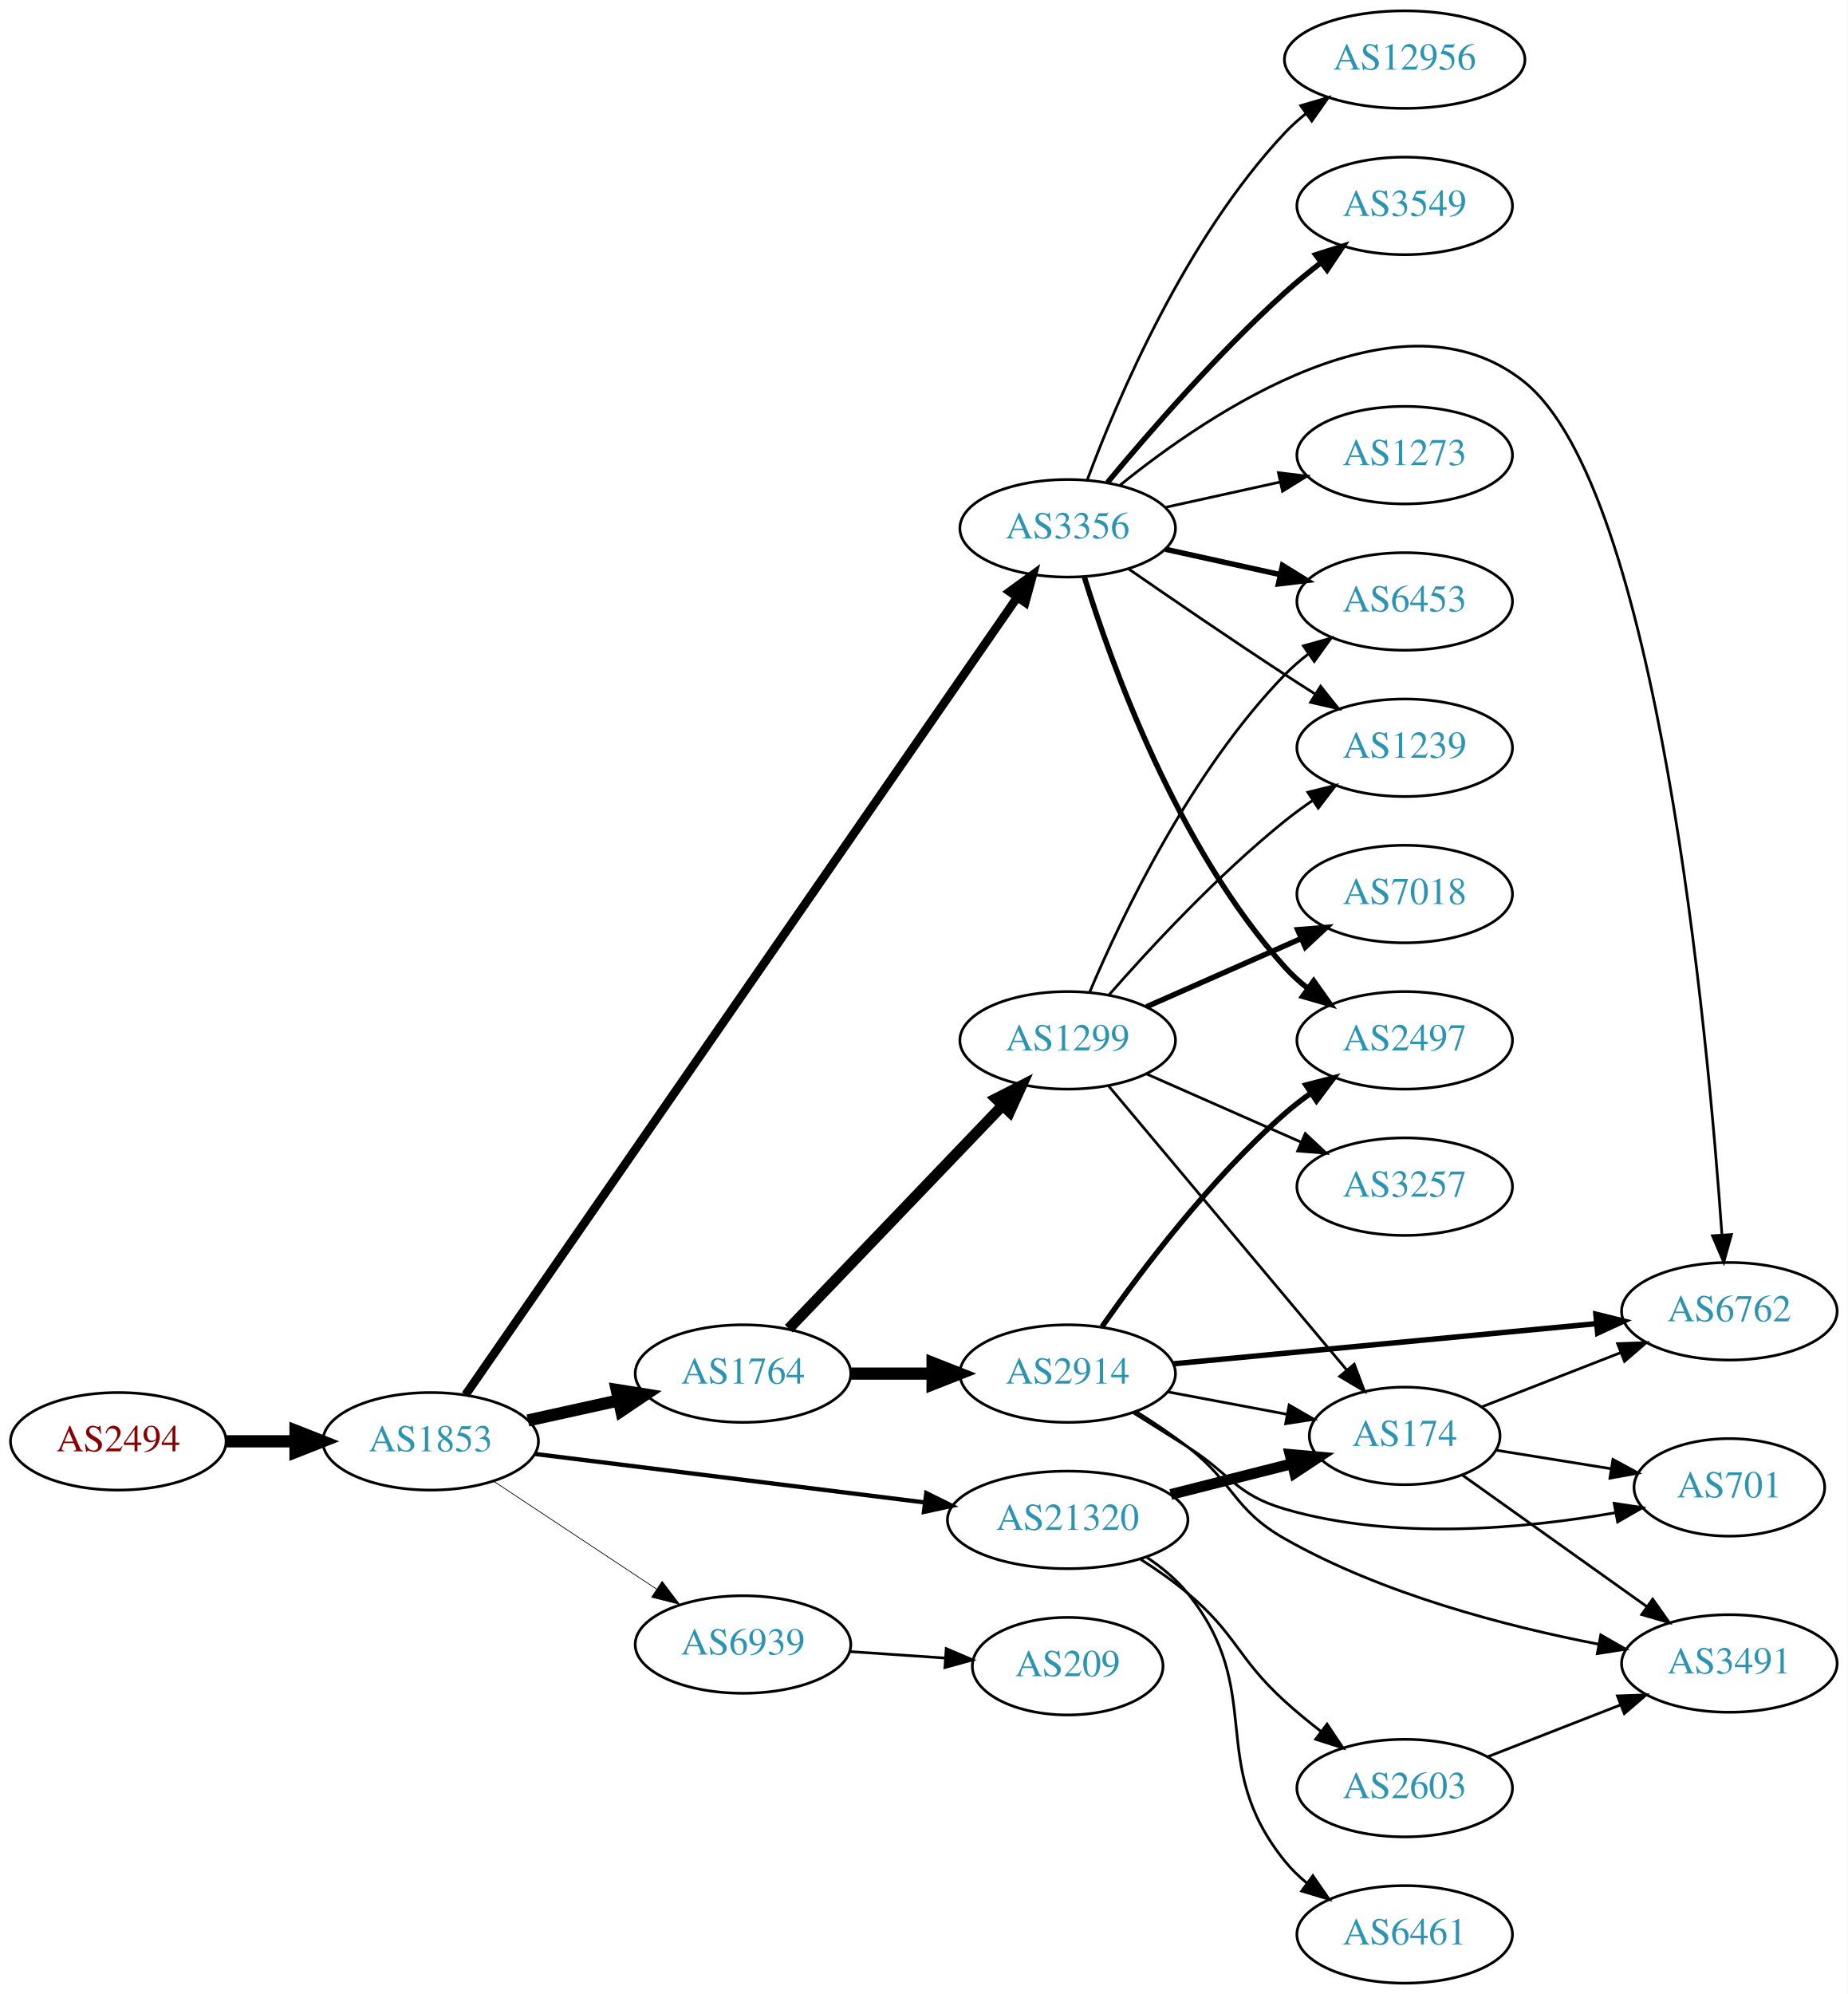
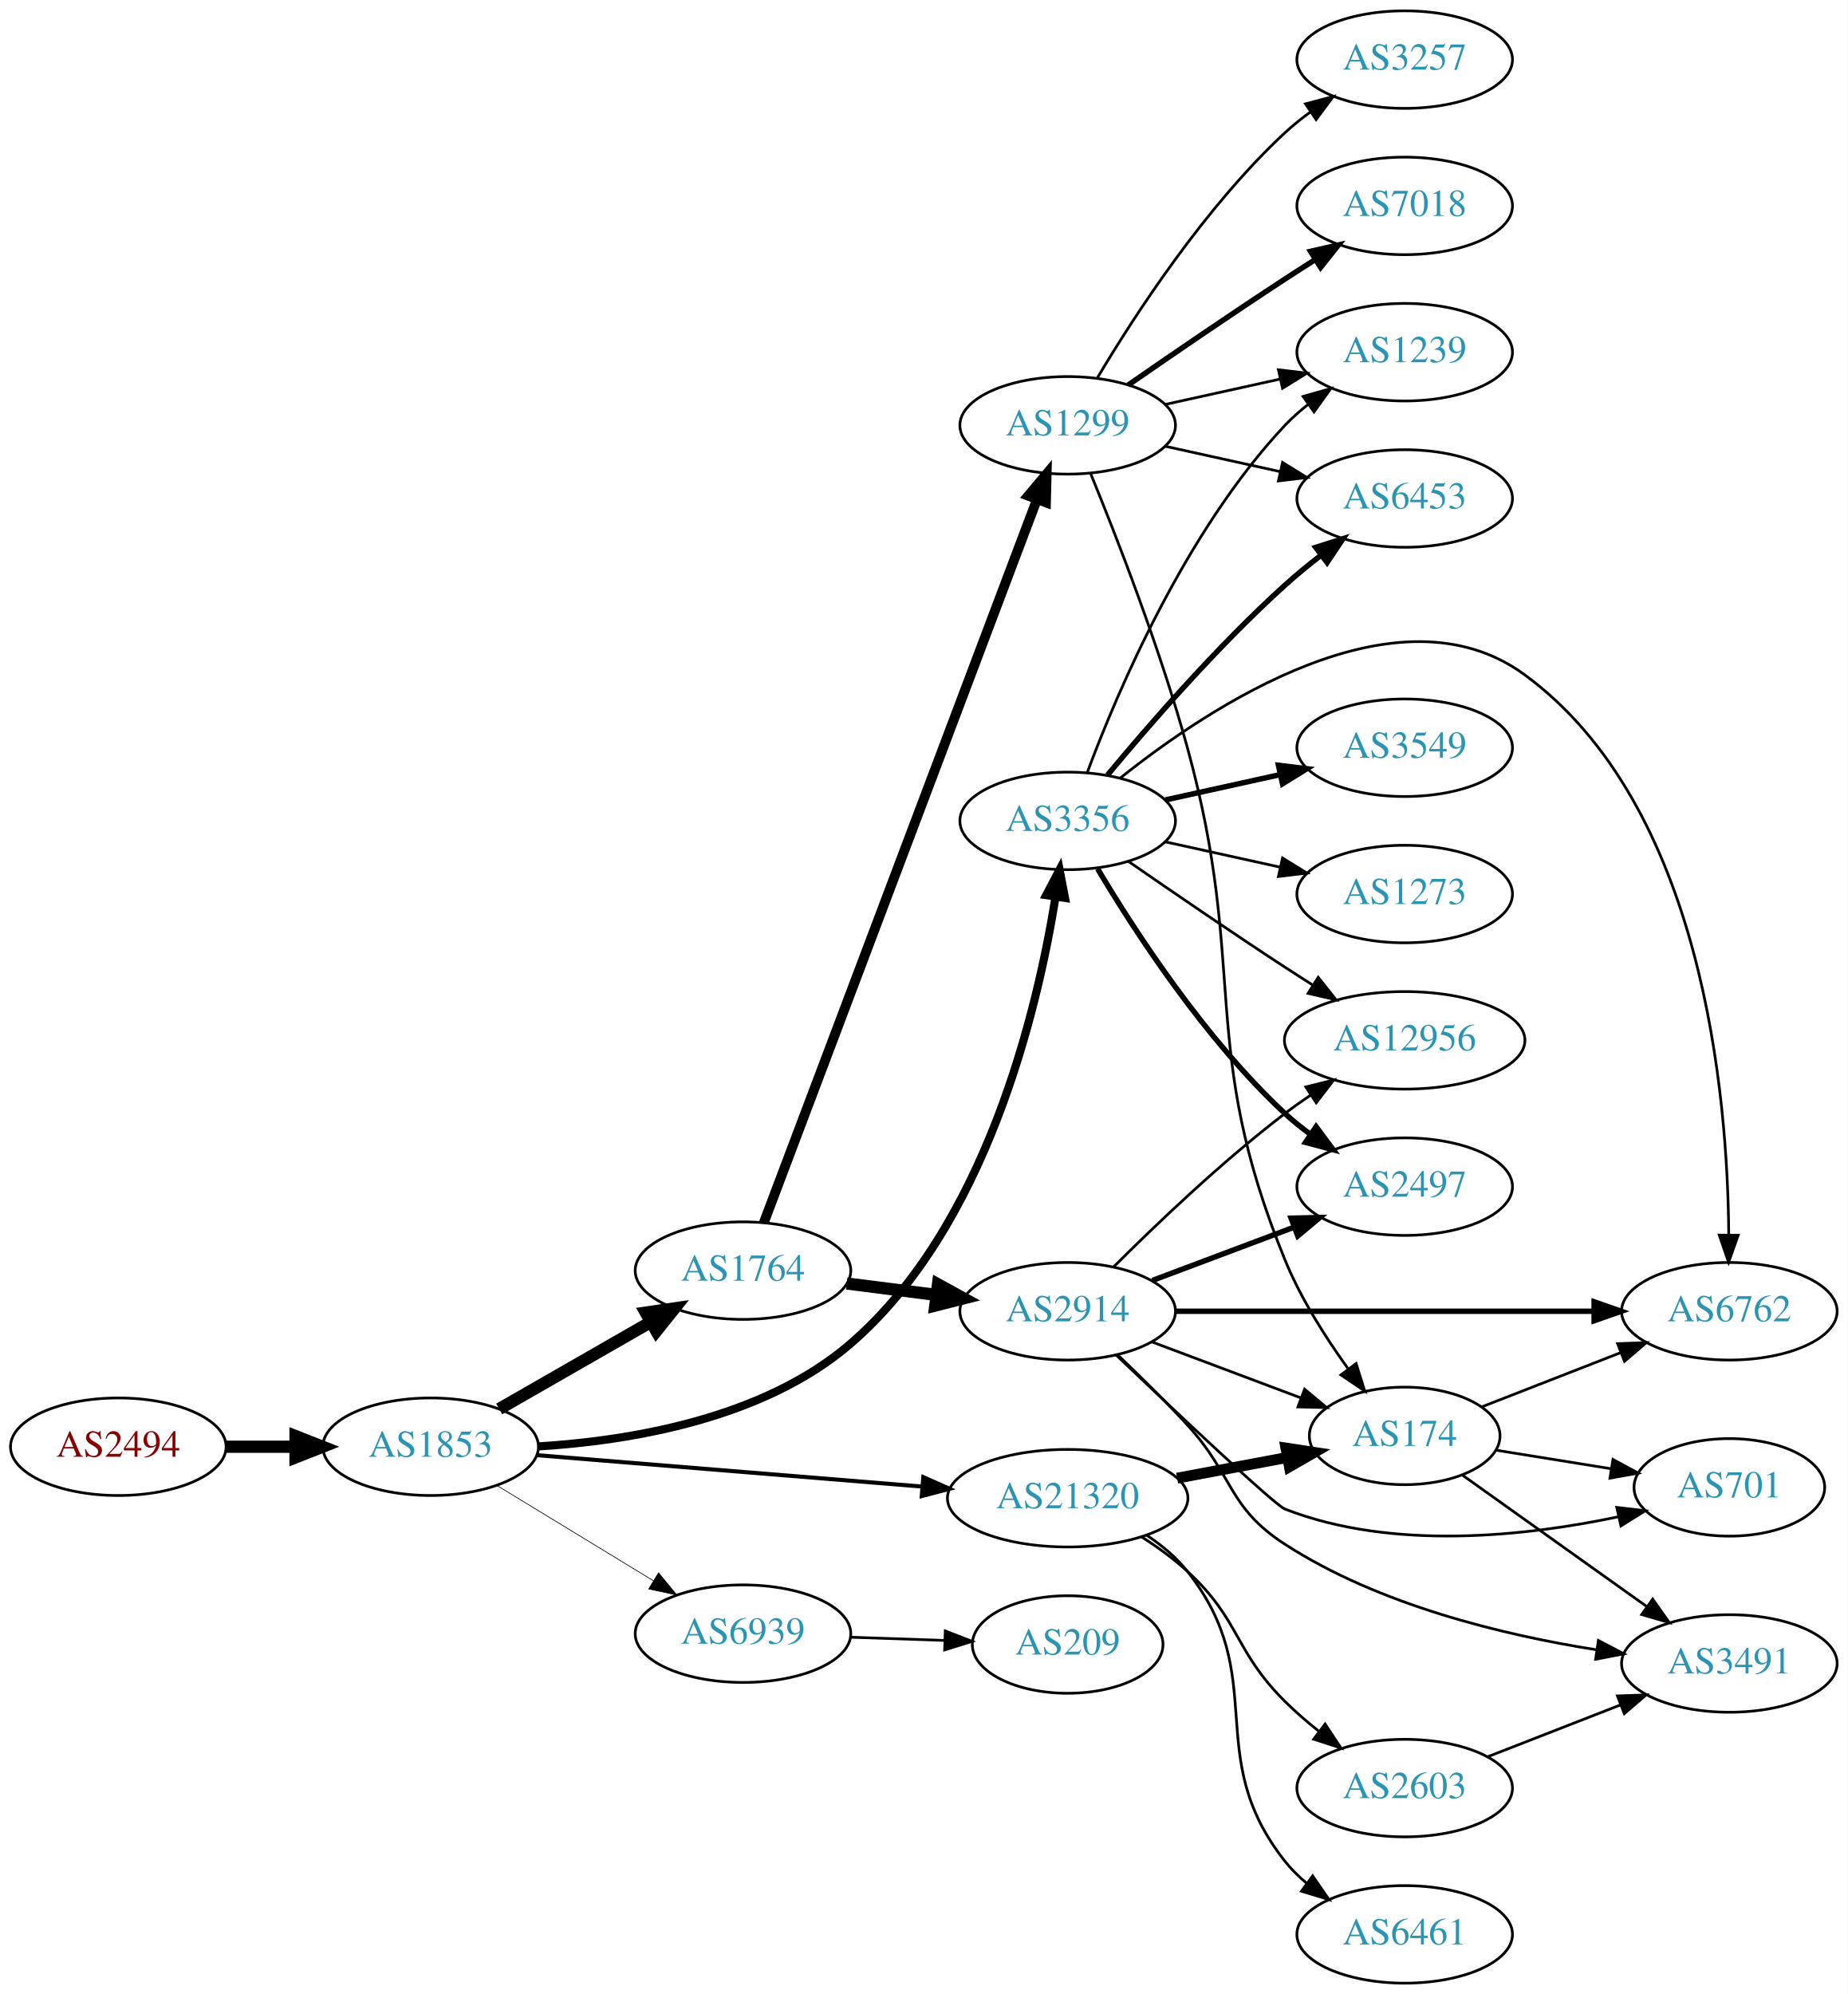
<svg xmlns="http://www.w3.org/2000/svg" xmlns:xlink="http://www.w3.org/1999/xlink" width="682pt" height="736pt" viewBox="0.00 0.00 681.96 736.00">
  <g id="graph0" class="graph" transform="scale(1 1) rotate(0) translate(4 732)">
    <polygon fill="white" stroke="none" points="-4,4 -4,-732 677.956,-732 677.956,4 -4,4" />
    <g id="node1" class="node">
      <g id="a_node1">
        <a xlink:href="/asn/2494" xlink:title="AS2494 ~ MUWNET Autonomous System [AT]">
-           <ellipse fill="#ffffff" stroke="black" cx="39.647" cy="-200" rx="39.794" ry="18" />
-           <text text-anchor="middle" x="39.647" y="-196.3" font-family="Times,serif" font-size="14.00" fill="#880000">AS2494</text>
+           <ellipse fill="#ffffff" stroke="black" cx="39.647" cy="-198" rx="39.794" ry="18" />
+           <text text-anchor="middle" x="39.647" y="-194.3" font-family="Times,serif" font-size="14.00" fill="#880000">AS2494</text>
        </a>
      </g>
    </g>
    <g id="node2" class="node">
      <g id="a_node2">
        <a xlink:href="/asn/1853" xlink:title="AS1853 ~ ACOnet Backbone [AT]">
-           <ellipse fill="#ffffff" stroke="black" cx="154.939" cy="-200" rx="39.794" ry="18" />
-           <text text-anchor="middle" x="154.939" y="-196.3" font-family="Times,serif" font-size="14.00" fill="#2c94b3">AS1853</text>
+           <ellipse fill="#ffffff" stroke="black" cx="154.939" cy="-198" rx="39.794" ry="18" />
+           <text text-anchor="middle" x="154.939" y="-194.3" font-family="Times,serif" font-size="14.00" fill="#2c94b3">AS1853</text>
        </a>
      </g>
    </g>
    <g id="edge1" class="edge">
-       <path fill="none" stroke="black" stroke-width="4.5" d="M79.319,-200C87.522,-200 96.286,-200 104.818,-200" />
-       <polygon fill="black" stroke="black" stroke-width="4.5" points="105.057,-203.938 115.057,-200 105.057,-196.063 105.057,-203.938" />
+       <path fill="none" stroke="black" stroke-width="4.5" d="M79.319,-198C87.522,-198 96.286,-198 104.818,-198" />
+       <polygon fill="black" stroke="black" stroke-width="4.5" points="105.057,-201.938 115.057,-198 105.057,-194.063 105.057,-201.938" />
    </g>
    <g id="node3" class="node">
      <g id="a_node3">
        <a xlink:href="/asn/1764" xlink:title="AS1764 ~ NEXTLAYER-AS [AT]">
-           <ellipse fill="#ffffff" stroke="black" cx="270.232" cy="-225" rx="39.794" ry="18" />
-           <text text-anchor="middle" x="270.232" y="-221.3" font-family="Times,serif" font-size="14.00" fill="#2c94b3">AS1764</text>
+           <ellipse fill="#ffffff" stroke="black" cx="270.232" cy="-263" rx="39.794" ry="18" />
+           <text text-anchor="middle" x="270.232" y="-259.3" font-family="Times,serif" font-size="14.00" fill="#2c94b3">AS1764</text>
        </a>
      </g>
    </g>
    <g id="edge2" class="edge">
-       <path fill="none" stroke="black" stroke-width="4.5" d="M190.856,-207.705C201.408,-210.033 213.147,-212.624 224.26,-215.076" />
-       <polygon fill="black" stroke="black" stroke-width="4.5" points="223.623,-218.968 234.237,-217.278 225.32,-211.278 223.623,-218.968" />
+       <path fill="none" stroke="black" stroke-width="4.5" d="M180.244,-211.944C196.521,-221.283 218.158,-233.697 236.02,-243.945" />
+       <polygon fill="black" stroke="black" stroke-width="4.5" points="234.335,-247.518 244.968,-249.079 238.254,-240.687 234.335,-247.518" />
    </g>
    <g id="node4" class="node">
      <g id="a_node4">
        <a xlink:href="/asn/3356" xlink:title="AS3356 ~ Level 3 Parent, LLC [US]">
-           <ellipse fill="#ffffff" stroke="black" cx="390.075" cy="-537" rx="39.794" ry="18" />
-           <text text-anchor="middle" x="390.075" y="-533.3" font-family="Times,serif" font-size="14.00" fill="#2c94b3">AS3356</text>
+           <ellipse fill="#ffffff" stroke="black" cx="390.075" cy="-429" rx="39.794" ry="18" />
+           <text text-anchor="middle" x="390.075" y="-425.3" font-family="Times,serif" font-size="14.00" fill="#2c94b3">AS3356</text>
        </a>
      </g>
    </g>
    <g id="edge3" class="edge">
-       <path fill="none" stroke="black" stroke-width="3.176" d="M167.821,-217.175C206.017,-272.388 325.811,-445.551 371.307,-511.316" />
-       <polygon fill="black" stroke="black" stroke-width="3.176" points="368.649,-513.627 377.217,-519.859 374.406,-509.644 368.649,-513.627" />
+       <path fill="none" stroke="black" stroke-width="3" d="M194.824,-198.124C228.91,-200.238 277.881,-208.402 309.879,-236 359.834,-279.087 378.795,-358.564 385.577,-400.836" />
+       <polygon fill="black" stroke="black" stroke-width="3" points="382.153,-401.604 387.084,-410.981 389.077,-400.575 382.153,-401.604" />
    </g>
    <g id="node5" class="node">
      <g id="a_node5">
        <a xlink:href="/asn/21320" xlink:title="AS21320 ~ GEANT Vereniging [EU]">
-           <ellipse fill="#ffffff" stroke="black" cx="390.075" cy="-171" rx="44.393" ry="18" />
-           <text text-anchor="middle" x="390.075" y="-167.3" font-family="Times,serif" font-size="14.00" fill="#2c94b3">AS21320</text>
+           <ellipse fill="#ffffff" stroke="black" cx="390.075" cy="-179" rx="44.393" ry="18" />
+           <text text-anchor="middle" x="390.075" y="-175.3" font-family="Times,serif" font-size="14.00" fill="#2c94b3">AS21320</text>
        </a>
      </g>
    </g>
    <g id="edge4" class="edge">
-       <path fill="none" stroke="black" stroke-width="1.588" d="M193.397,-195.341C232.363,-190.494 293.659,-182.869 337.257,-177.446" />
-       <polygon fill="black" stroke="black" stroke-width="1.588" points="337.889,-180.894 347.38,-176.186 337.025,-173.948 337.889,-180.894" />
+       <path fill="none" stroke="black" stroke-width="1.5" d="M194.176,-194.884C232.924,-191.726 293.163,-186.817 336.414,-183.292" />
+       <polygon fill="black" stroke="black" stroke-width="1.5" points="336.786,-186.773 346.469,-182.472 336.218,-179.796 336.786,-186.773" />
    </g>
    <g id="node6" class="node">
      <g id="a_node6">
        <a xlink:href="/asn/6939" xlink:title="AS6939 ~ Hurricane Electric LLC [US]">
-           <ellipse fill="#ffffff" stroke="black" cx="270.232" cy="-125" rx="39.794" ry="18" />
-           <text text-anchor="middle" x="270.232" y="-121.3" font-family="Times,serif" font-size="14.00" fill="#2c94b3">AS6939</text>
+           <ellipse fill="#ffffff" stroke="black" cx="270.232" cy="-129" rx="39.794" ry="18" />
+           <text text-anchor="middle" x="270.232" y="-125.3" font-family="Times,serif" font-size="14.00" fill="#2c94b3">AS6939</text>
        </a>
      </g>
    </g>
    <g id="edge5" class="edge">
-       <path fill="none" stroke="black" stroke-width="0.265" d="M178.052,-185.361C195.252,-173.975 219.32,-158.042 238.41,-145.405" />
-       <polygon fill="black" stroke="black" stroke-width="0.265" points="240.382,-148.297 246.788,-139.858 236.518,-142.46 240.382,-148.297" />
+       <path fill="none" stroke="black" stroke-width="0.25" d="M179.414,-183.703C196.123,-173.526 218.779,-159.728 237.155,-148.536" />
+       <polygon fill="black" stroke="black" stroke-width="0.25" points="239.068,-151.469 245.788,-143.279 235.427,-145.491 239.068,-151.469" />
    </g>
    <g id="node7" class="node">
      <g id="a_node7">
-         <a xlink:href="/asn/2914" xlink:title="AS2914 ~ NTT America, Inc. [US]">
-           <ellipse fill="#ffffff" stroke="black" cx="390.075" cy="-225" rx="39.794" ry="18" />
-           <text text-anchor="middle" x="390.075" y="-221.3" font-family="Times,serif" font-size="14.00" fill="#2c94b3">AS2914</text>
+         <a xlink:href="/asn/1299" xlink:title="AS1299 ~ Telia Carrier [EU]">
+           <ellipse fill="#ffffff" stroke="black" cx="390.075" cy="-575" rx="39.794" ry="18" />
+           <text text-anchor="middle" x="390.075" y="-571.3" font-family="Times,serif" font-size="14.00" fill="#2c94b3">AS1299</text>
        </a>
      </g>
    </g>
    <g id="edge6" class="edge">
-       <path fill="none" stroke="black" stroke-width="4.5" d="M310.145,-225C319.698,-225 330.048,-225 340.011,-225" />
-       <polygon fill="black" stroke="black" stroke-width="4.5" points="340.203,-228.938 350.203,-225 340.203,-221.063 340.203,-228.938" />
+       <path fill="none" stroke="black" stroke-width="3.6" d="M277.906,-280.668C297.507,-332.566 355.016,-484.827 378.7,-547.532" />
+       <polygon fill="black" stroke="black" stroke-width="3.6" points="375.521,-549.02 382.329,-557.139 382.07,-546.547 375.521,-549.02" />
    </g>
    <g id="node8" class="node">
      <g id="a_node8">
-         <a xlink:href="/asn/1299" xlink:title="AS1299 ~ Telia Carrier [EU]">
-           <ellipse fill="#ffffff" stroke="black" cx="390.075" cy="-348" rx="39.794" ry="18" />
-           <text text-anchor="middle" x="390.075" y="-344.3" font-family="Times,serif" font-size="14.00" fill="#2c94b3">AS1299</text>
+         <a xlink:href="/asn/2914" xlink:title="AS2914 ~ NTT America, Inc. [US]">
+           <ellipse fill="#ffffff" stroke="black" cx="390.075" cy="-248" rx="39.794" ry="18" />
+           <text text-anchor="middle" x="390.075" y="-244.3" font-family="Times,serif" font-size="14.00" fill="#2c94b3">AS2914</text>
        </a>
      </g>
    </g>
    <g id="edge7" class="edge">
-       <path fill="none" stroke="black" stroke-width="4" d="M287.125,-241.588C307.42,-262.771 342.689,-299.584 365.959,-323.872" />
-       <polygon fill="black" stroke="black" stroke-width="4" points="363.612,-326.482 373.058,-331.282 368.667,-321.639 363.612,-326.482" />
-     </g>
-     <g id="node9" class="node">
-       <g id="a_node9">
-         <a xlink:href="/asn/2497" xlink:title="AS2497 ~ Internet Initiative Japan Inc. [JP]">
-           <ellipse fill="#ffffff" stroke="black" cx="514.467" cy="-348" rx="39.794" ry="18" />
-           <text text-anchor="middle" x="514.467" y="-344.3" font-family="Times,serif" font-size="14.00" fill="#2c94b3">AS2497</text>
-         </a>
-       </g>
-     </g>
-     <g id="edge23" class="edge">
-       <path fill="none" stroke="black" stroke-width="2" d="M396.213,-519.06C406.115,-487.021 430.453,-419.188 470.271,-375 472.787,-372.208 475.658,-369.599 478.697,-367.188" />
-       <polygon fill="black" stroke="black" stroke-width="2" points="480.881,-369.93 487.005,-361.285 476.826,-364.224 480.881,-369.93" />
-     </g>
-     <g id="node11" class="node">
-       <g id="a_node11">
+       <path fill="none" stroke="black" stroke-width="4.5" d="M308.519,-258.254C319.05,-256.913 330.653,-255.436 341.693,-254.031" />
+       <polygon fill="black" stroke="black" stroke-width="4.5" points="342.204,-257.935 351.627,-252.767 341.21,-250.124 342.204,-257.935" />
+     </g>
+     <g id="node12" class="node">
+       <g id="a_node12">
+         <a xlink:href="/asn/1239" xlink:title="AS1239 ~ Sprint [US]">
+           <ellipse fill="#ffffff" stroke="black" cx="514.467" cy="-602" rx="39.794" ry="18" />
+           <text text-anchor="middle" x="514.467" y="-598.3" font-family="Times,serif" font-size="14.00" fill="#2c94b3">AS1239</text>
+         </a>
+       </g>
+     </g>
+     <g id="edge18" class="edge">
+       <path fill="none" stroke="black" d="M397.36,-447.014C408.372,-476.558 433.531,-535.924 470.271,-575 472.846,-577.738 475.756,-580.312 478.819,-582.699" />
+       <polygon fill="black" stroke="black" points="476.97,-585.677 487.162,-588.571 480.999,-579.953 476.97,-585.677" />
+     </g>
+     <g id="node13" class="node">
+       <g id="a_node13">
+         <a xlink:href="/asn/6453" xlink:title="AS6453 ~ TATA COMMUNICATIONS (AMERICA) INC [US]">
+           <ellipse fill="#ffffff" stroke="black" cx="514.467" cy="-548" rx="39.794" ry="18" />
+           <text text-anchor="middle" x="514.467" y="-544.3" font-family="Times,serif" font-size="14.00" fill="#2c94b3">AS6453</text>
+         </a>
+       </g>
+     </g>
+     <g id="edge15" class="edge">
+       <path fill="none" stroke="black" stroke-width="2" d="M404.78,-445.93C419.908,-464.151 445.421,-493.538 470.271,-516 474.425,-519.755 479.005,-523.508 483.583,-527.053" />
+       <polygon fill="black" stroke="black" stroke-width="2" points="481.629,-529.962 491.728,-533.166 485.831,-524.364 481.629,-529.962" />
+     </g>
+     <g id="node14" class="node">
+       <g id="a_node14">
+         <a xlink:href="/asn/3549" xlink:title="AS3549 ~ Level 3 Parent, LLC [US]">
+           <ellipse fill="#ffffff" stroke="black" cx="514.467" cy="-456" rx="39.794" ry="18" />
+           <text text-anchor="middle" x="514.467" y="-452.3" font-family="Times,serif" font-size="14.00" fill="#2c94b3">AS3549</text>
+         </a>
+       </g>
+     </g>
+     <g id="edge13" class="edge">
+       <path fill="none" stroke="black" stroke-width="2" d="M426.148,-436.737C439.335,-439.646 454.515,-442.995 468.48,-446.076" />
+       <polygon fill="black" stroke="black" stroke-width="2" points="467.87,-449.525 478.389,-448.262 469.378,-442.69 467.87,-449.525" />
+     </g>
+     <g id="node15" class="node">
+       <g id="a_node15">
        <a xlink:href="/asn/6762" xlink:title="AS6762 ~ TELECOM ITALIA SPARKLE S.p.A. [IT]">
          <ellipse fill="#ffffff" stroke="black" cx="634.31" cy="-248" rx="39.794" ry="18" />
          <text text-anchor="middle" x="634.31" y="-244.3" font-family="Times,serif" font-size="14.00" fill="#2c94b3">AS6762</text>
        </a>
      </g>
    </g>
-     <g id="edge22" class="edge">
-       <path fill="none" stroke="black" d="M409.469,-552.972C442.659,-579.795 513.319,-627.537 558.663,-591 607.85,-551.366 626.325,-351 631.574,-276.208" />
-       <polygon fill="black" stroke="black" points="635.073,-276.331 632.254,-266.118 628.089,-275.86 635.073,-276.331" />
+     <g id="edge14" class="edge">
+       <path fill="none" stroke="black" d="M409.402,-444.755C442.179,-470.937 511.789,-517.293 558.663,-483 624.785,-434.626 633.762,-327.237 634.081,-276.109" />
+       <polygon fill="black" stroke="black" points="637.581,-276.079 634.035,-266.095 630.581,-276.111 637.581,-276.079" />
    </g>
    <g id="node16" class="node">
      <g id="a_node16">
-         <a xlink:href="/asn/1239" xlink:title="AS1239 ~ Sprint [US]">
-           <ellipse fill="#ffffff" stroke="black" cx="514.467" cy="-456" rx="39.794" ry="18" />
-           <text text-anchor="middle" x="514.467" y="-452.3" font-family="Times,serif" font-size="14.00" fill="#2c94b3">AS1239</text>
-         </a>
-       </g>
-     </g>
-     <g id="edge19" class="edge">
-       <path fill="none" stroke="black" d="M412.432,-522.099C428.283,-511.123 450.486,-495.921 470.271,-483 473.853,-480.661 477.624,-478.241 481.384,-475.856" />
-       <polygon fill="black" stroke="black" points="483.446,-478.693 490.045,-470.404 479.717,-472.769 483.446,-478.693" />
+         <a xlink:href="/asn/12956" xlink:title="AS12956 ~ TELXIUS [ES]">
+           <ellipse fill="#ffffff" stroke="black" cx="514.467" cy="-348" rx="44.393" ry="18" />
+           <text text-anchor="middle" x="514.467" y="-344.3" font-family="Times,serif" font-size="14.00" fill="#2c94b3">AS12956</text>
+         </a>
+       </g>
+     </g>
+     <g id="edge16" class="edge">
+       <path fill="none" stroke="black" d="M412.432,-414.099C428.283,-403.123 450.486,-387.921 470.271,-375 473.592,-372.831 477.074,-370.594 480.56,-368.379" />
+       <polygon fill="black" stroke="black" points="482.55,-371.262 489.143,-362.968 478.817,-365.34 482.55,-371.262" />
    </g>
    <g id="node17" class="node">
      <g id="a_node17">
-         <a xlink:href="/asn/6453" xlink:title="AS6453 ~ TATA COMMUNICATIONS (AMERICA) INC [US]">
-           <ellipse fill="#ffffff" stroke="black" cx="514.467" cy="-510" rx="39.794" ry="18" />
-           <text text-anchor="middle" x="514.467" y="-506.3" font-family="Times,serif" font-size="14.00" fill="#2c94b3">AS6453</text>
-         </a>
-       </g>
-     </g>
-     <g id="edge18" class="edge">
-       <path fill="none" stroke="black" stroke-width="2" d="M426.148,-529.263C439.335,-526.354 454.515,-523.005 468.48,-519.924" />
-       <polygon fill="black" stroke="black" stroke-width="2" points="469.378,-523.31 478.389,-517.738 467.87,-516.475 469.378,-523.31" />
+         <a xlink:href="/asn/2497" xlink:title="AS2497 ~ Internet Initiative Japan Inc. [JP]">
+           <ellipse fill="#ffffff" stroke="black" cx="514.467" cy="-294" rx="39.794" ry="18" />
+           <text text-anchor="middle" x="514.467" y="-290.3" font-family="Times,serif" font-size="14.00" fill="#2c94b3">AS2497</text>
+         </a>
+       </g>
+     </g>
+     <g id="edge17" class="edge">
+       <path fill="none" stroke="black" stroke-width="2" d="M401.121,-411.329C414.692,-388.528 440.624,-348.528 470.271,-321 473.177,-318.301 476.391,-315.72 479.715,-313.297" />
+       <polygon fill="black" stroke="black" stroke-width="2" points="481.774,-316.13 488.093,-307.625 477.85,-310.333 481.774,-316.13" />
    </g>
    <g id="node18" class="node">
      <g id="a_node18">
-         <a xlink:href="/asn/12956" xlink:title="AS12956 ~ TELXIUS [ES]">
-           <ellipse fill="#ffffff" stroke="black" cx="514.467" cy="-710" rx="44.393" ry="18" />
-           <text text-anchor="middle" x="514.467" y="-706.3" font-family="Times,serif" font-size="14.00" fill="#2c94b3">AS12956</text>
-         </a>
-       </g>
-     </g>
-     <g id="edge20" class="edge">
-       <path fill="none" stroke="black" d="M397.36,-555.014C408.372,-584.558 433.531,-643.924 470.271,-683 472.645,-685.525 475.304,-687.909 478.106,-690.138" />
-       <polygon fill="black" stroke="black" points="476.095,-693.002 486.26,-695.989 480.176,-687.315 476.095,-693.002" />
-     </g>
-     <g id="node19" class="node">
-       <g id="a_node19">
-         <a xlink:href="/asn/3549" xlink:title="AS3549 ~ Level 3 Parent, LLC [US]">
-           <ellipse fill="#ffffff" stroke="black" cx="514.467" cy="-656" rx="39.794" ry="18" />
-           <text text-anchor="middle" x="514.467" y="-652.3" font-family="Times,serif" font-size="14.00" fill="#2c94b3">AS3549</text>
-         </a>
-       </g>
-     </g>
-     <g id="edge21" class="edge">
-       <path fill="none" stroke="black" stroke-width="2" d="M404.78,-553.93C419.908,-572.151 445.421,-601.538 470.271,-624 474.425,-627.755 479.005,-631.508 483.583,-635.053" />
-       <polygon fill="black" stroke="black" stroke-width="2" points="481.629,-637.962 491.728,-641.166 485.831,-632.364 481.629,-637.962" />
-     </g>
-     <g id="node20" class="node">
-       <g id="a_node20">
        <a xlink:href="/asn/1273" xlink:title="AS1273 ~ Vodafone Group PLC [EU]">
-           <ellipse fill="#ffffff" stroke="black" cx="514.467" cy="-564" rx="39.794" ry="18" />
-           <text text-anchor="middle" x="514.467" y="-560.3" font-family="Times,serif" font-size="14.00" fill="#2c94b3">AS1273</text>
-         </a>
-       </g>
-     </g>
-     <g id="edge24" class="edge">
-       <path fill="none" stroke="black" d="M426.148,-544.737C439.335,-547.646 454.515,-550.995 468.48,-554.076" />
-       <polygon fill="black" stroke="black" points="467.87,-557.525 478.389,-556.262 469.378,-550.69 467.87,-557.525" />
-     </g>
-     <g id="node13" class="node">
-       <g id="a_node13">
+           <ellipse fill="#ffffff" stroke="black" cx="514.467" cy="-402" rx="39.794" ry="18" />
+           <text text-anchor="middle" x="514.467" y="-398.3" font-family="Times,serif" font-size="14.00" fill="#2c94b3">AS1273</text>
+         </a>
+       </g>
+     </g>
+     <g id="edge19" class="edge">
+       <path fill="none" stroke="black" d="M426.148,-421.263C439.335,-418.354 454.515,-415.005 468.48,-411.924" />
+       <polygon fill="black" stroke="black" points="469.378,-415.31 478.389,-409.738 467.87,-408.475 469.378,-415.31" />
+     </g>
+     <g id="node10" class="node">
+       <g id="a_node10">
        <a xlink:href="/asn/174" xlink:title="AS174 ~ Cogent Communications [US]">
          <ellipse fill="#ffffff" stroke="black" cx="514.467" cy="-202" rx="35.194" ry="18" />
          <text text-anchor="middle" x="514.467" y="-198.3" font-family="Times,serif" font-size="14.00" fill="#2c94b3">AS174</text>
        </a>
      </g>
    </g>
-     <g id="edge27" class="edge">
-       <path fill="none" stroke="black" stroke-width="4" d="M428.129,-180.385C442.306,-183.976 458.542,-188.088 473.02,-191.755" />
-       <polygon fill="black" stroke="black" stroke-width="4" points="472.162,-195.149 482.716,-194.211 473.881,-188.363 472.162,-195.149" />
+     <g id="edge28" class="edge">
+       <path fill="none" stroke="black" stroke-width="4" d="M430.474,-186.404C443.377,-188.829 457.767,-191.533 470.894,-194" />
+       <polygon fill="black" stroke="black" stroke-width="4" points="470.623,-197.51 481.097,-195.917 471.916,-190.63 470.623,-197.51" />
    </g>
    <g id="node21" class="node">
      <g id="a_node21">
+         <a xlink:href="/asn/2603" xlink:title="AS2603 ~ NORDUnet [NO]">
+           <ellipse fill="#ffffff" stroke="black" cx="514.467" cy="-72" rx="39.794" ry="18" />
+           <text text-anchor="middle" x="514.467" y="-68.3" font-family="Times,serif" font-size="14.00" fill="#2c94b3">AS2603</text>
+         </a>
+       </g>
+     </g>
+     <g id="edge26" class="edge">
+       <path fill="none" stroke="black" d="M417.316,-164.76C423.196,-160.996 429.191,-156.666 434.271,-152 453.91,-133.961 451.359,-122.8 470.271,-104 474.062,-100.231 478.32,-96.546 482.645,-93.097" />
+       <polygon fill="black" stroke="black" points="485.095,-95.631 490.941,-86.795 480.861,-90.057 485.095,-95.631" />
+     </g>
+     <g id="node22" class="node">
+       <g id="a_node22">
        <a xlink:href="/asn/6461" xlink:title="AS6461 ~ Zayo Bandwidth [US]">
          <ellipse fill="#ffffff" stroke="black" cx="514.467" cy="-18" rx="39.794" ry="18" />
          <text text-anchor="middle" x="514.467" y="-14.3" font-family="Times,serif" font-size="14.00" fill="#2c94b3">AS6461</text>
        </a>
      </g>
    </g>
-     <g id="edge25" class="edge">
-       <path fill="none" stroke="black" d="M419.286,-157.177C424.807,-153.489 430.154,-149.087 434.271,-144 463.727,-107.609 440.815,-81.391 470.271,-45 472.636,-42.078 475.406,-39.383 478.382,-36.919" />
-       <polygon fill="black" stroke="black" points="480.573,-39.653 486.601,-30.94 476.456,-33.992 480.573,-39.653" />
-     </g>
-     <g id="node22" class="node">
-       <g id="a_node22">
-         <a xlink:href="/asn/2603" xlink:title="AS2603 ~ NORDUnet [NO]">
-           <ellipse fill="#ffffff" stroke="black" cx="514.467" cy="-72" rx="39.794" ry="18" />
-           <text text-anchor="middle" x="514.467" y="-68.3" font-family="Times,serif" font-size="14.00" fill="#2c94b3">AS2603</text>
-         </a>
-       </g>
-     </g>
-     <g id="edge26" class="edge">
-       <path fill="none" stroke="black" d="M417.021,-156.425C422.914,-152.674 428.988,-148.435 434.271,-144 452.59,-128.623 452.573,-120.088 470.271,-104 474.415,-100.233 478.989,-96.474 483.564,-92.927" />
-       <polygon fill="black" stroke="black" points="485.812,-95.615 491.708,-86.812 481.609,-90.017 485.812,-95.615" />
+     <g id="edge27" class="edge">
+       <path fill="none" stroke="black" d="M419.38,-165.252C424.895,-161.559 430.216,-157.136 434.271,-152 465.364,-112.621 439.178,-84.379 470.271,-45 472.6,-42.05 475.347,-39.336 478.307,-36.859" />
+       <polygon fill="black" stroke="black" points="480.5,-39.592 486.507,-30.864 476.368,-33.941 480.5,-39.592" />
    </g>
    <g id="node23" class="node">
      <g id="a_node23">
        <a xlink:href="/asn/209" xlink:title="AS209 ~ CenturyLink Communications, LLC [US]">
-           <ellipse fill="#ffffff" stroke="black" cx="390.075" cy="-117" rx="35.194" ry="18" />
-           <text text-anchor="middle" x="390.075" y="-113.3" font-family="Times,serif" font-size="14.00" fill="#2c94b3">AS209</text>
-         </a>
-       </g>
-     </g>
-     <g id="edge32" class="edge">
-       <path fill="none" stroke="black" d="M309.493,-122.403C320.824,-121.633 333.323,-120.785 344.991,-119.993" />
-       <polygon fill="black" stroke="black" points="345.241,-123.484 354.981,-119.315 344.767,-116.5 345.241,-123.484" />
+           <ellipse fill="#ffffff" stroke="black" cx="390.075" cy="-125" rx="35.194" ry="18" />
+           <text text-anchor="middle" x="390.075" y="-121.3" font-family="Times,serif" font-size="14.00" fill="#2c94b3">AS209</text>
+         </a>
+       </g>
+     </g>
+     <g id="edge33" class="edge">
+       <path fill="none" stroke="black" d="M309.818,-127.69C320.919,-127.313 333.118,-126.899 344.546,-126.511" />
+       <polygon fill="black" stroke="black" points="344.897,-130.002 354.772,-126.164 344.659,-123.006 344.897,-130.002" />
+     </g>
+     <g id="node9" class="node">
+       <g id="a_node9">
+         <a xlink:href="/asn/3257" xlink:title="AS3257 ~ GTT [DE]">
+           <ellipse fill="#ffffff" stroke="black" cx="514.467" cy="-710" rx="39.794" ry="18" />
+           <text text-anchor="middle" x="514.467" y="-706.3" font-family="Times,serif" font-size="14.00" fill="#2c94b3">AS3257</text>
+         </a>
+       </g>
    </g>
    <g id="edge8" class="edge">
-       <path fill="none" stroke="black" stroke-width="2" d="M402.785,-242.386C417.096,-262.801 442.815,-296.928 470.271,-321 473.253,-323.615 476.516,-326.142 479.869,-328.532" />
-       <polygon fill="black" stroke="black" stroke-width="2" points="478.027,-331.51 488.285,-334.162 481.92,-325.692 478.027,-331.51" />
-     </g>
-     <g id="node10" class="node">
-       <g id="a_node10">
+       <path fill="none" stroke="black" d="M401.121,-592.671C414.692,-615.472 440.624,-655.472 470.271,-683 473.177,-685.699 476.391,-688.28 479.715,-690.703" />
+       <polygon fill="black" stroke="black" points="477.85,-693.667 488.093,-696.375 481.774,-687.87 477.85,-693.667" />
+     </g>
+     <g id="edge9" class="edge">
+       <path fill="none" stroke="black" d="M398.575,-557.146C408.01,-534.119 424.195,-492.664 434.271,-456 456.932,-373.547 437.968,-346.174 470.271,-267 476.063,-252.804 485.174,-238.458 493.539,-226.869" />
+       <polygon fill="black" stroke="black" points="496.541,-228.697 499.722,-218.591 490.933,-224.508 496.541,-228.697" />
+     </g>
+     <g id="node11" class="node">
+       <g id="a_node11">
+         <a xlink:href="/asn/7018" xlink:title="AS7018 ~ AT&amp;T Services, Inc. [US]">
+           <ellipse fill="#ffffff" stroke="black" cx="514.467" cy="-656" rx="39.794" ry="18" />
+           <text text-anchor="middle" x="514.467" y="-652.3" font-family="Times,serif" font-size="14.00" fill="#2c94b3">AS7018</text>
+         </a>
+       </g>
+     </g>
+     <g id="edge10" class="edge">
+       <path fill="none" stroke="black" stroke-width="2" d="M412.432,-589.901C428.283,-600.877 450.486,-616.079 470.271,-629 473.853,-631.339 477.624,-633.759 481.384,-636.144" />
+       <polygon fill="black" stroke="black" stroke-width="2" points="479.717,-639.231 490.045,-641.596 483.446,-633.307 479.717,-639.231" />
+     </g>
+     <g id="edge11" class="edge">
+       <path fill="none" stroke="black" d="M426.148,-582.737C439.335,-585.646 454.515,-588.995 468.48,-592.076" />
+       <polygon fill="black" stroke="black" points="467.87,-595.525 478.389,-594.262 469.378,-588.69 467.87,-595.525" />
+     </g>
+     <g id="edge12" class="edge">
+       <path fill="none" stroke="black" d="M426.148,-567.263C439.335,-564.354 454.515,-561.005 468.48,-557.924" />
+       <polygon fill="black" stroke="black" points="469.378,-561.31 478.389,-555.738 467.87,-554.475 469.378,-561.31" />
+     </g>
+     <g id="edge23" class="edge">
+       <path fill="none" stroke="black" d="M421.329,-236.629C437.934,-230.389 458.662,-222.598 476.251,-215.987" />
+       <polygon fill="black" stroke="black" points="477.524,-219.248 485.654,-212.453 475.062,-212.695 477.524,-219.248" />
+     </g>
+     <g id="edge24" class="edge">
+       <path fill="none" stroke="black" stroke-width="2" d="M429.726,-248C471.611,-248 538.554,-248 584.151,-248" />
+       <polygon fill="black" stroke="black" stroke-width="2" points="584.396,-251.5 594.396,-248 584.396,-244.5 584.396,-251.5" />
+     </g>
+     <g id="edge25" class="edge">
+       <path fill="none" stroke="black" d="M406.974,-264.319C422.431,-279.772 446.929,-303.194 470.271,-321 473.259,-323.28 476.446,-325.547 479.683,-327.742" />
+       <polygon fill="black" stroke="black" points="477.979,-330.81 488.266,-333.347 481.807,-324.949 477.979,-330.81" />
+     </g>
+     <g id="edge22" class="edge">
+       <path fill="none" stroke="black" stroke-width="2" d="M421.329,-259.371C437.07,-265.287 456.517,-272.596 473.482,-278.972" />
+       <polygon fill="black" stroke="black" stroke-width="2" points="472.545,-282.359 483.137,-282.601 475.007,-275.806 472.545,-282.359" />
+     </g>
+     <g id="node19" class="node">
+       <g id="a_node19">
+         <a xlink:href="/asn/701" xlink:title="AS701 ~ UUNET [US]">
+           <ellipse fill="#ffffff" stroke="black" cx="634.31" cy="-183" rx="35.194" ry="18" />
+           <text text-anchor="middle" x="634.31" y="-179.3" font-family="Times,serif" font-size="14.00" fill="#2c94b3">AS701</text>
+         </a>
+       </g>
+     </g>
+     <g id="edge20" class="edge">
+       <path fill="none" stroke="black" d="M407.945,-231.865C430.033,-210.826 466.417,-176.505 470.271,-175 509.983,-159.49 559.323,-164.971 593.263,-172.129" />
+       <polygon fill="black" stroke="black" points="592.749,-175.601 603.273,-174.383 594.286,-168.772 592.749,-175.601" />
+     </g>
+     <g id="node20" class="node">
+       <g id="a_node20">
        <a xlink:href="/asn/3491" xlink:title="AS3491 ~ PCCW Global, Inc. [US]">
          <ellipse fill="#ffffff" stroke="black" cx="634.31" cy="-118" rx="39.794" ry="18" />
          <text text-anchor="middle" x="634.31" y="-114.3" font-family="Times,serif" font-size="14.00" fill="#2c94b3">AS3491</text>
        </a>
      </g>
    </g>
-     <g id="edge9" class="edge">
-       <path fill="none" stroke="black" d="M415.409,-210.963C421.72,-207.01 428.392,-202.541 434.271,-198 451.688,-184.546 451.128,-174.857 470.271,-164 506.322,-143.554 552.087,-131.679 585.948,-125.134" />
-       <polygon fill="black" stroke="black" points="586.851,-128.527 596.05,-123.271 585.581,-121.643 586.851,-128.527" />
-     </g>
-     <g id="edge10" class="edge">
-       <path fill="none" stroke="black" stroke-width="2" d="M428.924,-228.594C471.108,-232.599 539.413,-239.085 585.317,-243.443" />
-       <polygon fill="black" stroke="black" stroke-width="2" points="585.041,-246.933 595.327,-244.394 585.703,-239.964 585.041,-246.933" />
-     </g>
-     <g id="node12" class="node">
-       <g id="a_node12">
-         <a xlink:href="/asn/701" xlink:title="AS701 ~ UUNET [US]">
-           <ellipse fill="#ffffff" stroke="black" cx="634.31" cy="-183" rx="35.194" ry="18" />
-           <text text-anchor="middle" x="634.31" y="-179.3" font-family="Times,serif" font-size="14.00" fill="#2c94b3">AS701</text>
-         </a>
-       </g>
-     </g>
-     <g id="edge11" class="edge">
-       <path fill="none" stroke="black" d="M414.416,-210.469C420.857,-206.443 427.842,-202.063 434.271,-198 450.321,-187.857 452.046,-180.325 470.271,-175 510.577,-163.224 558.844,-167.76 592.353,-173.67" />
-       <polygon fill="black" stroke="black" points="591.779,-177.123 602.254,-175.532 593.073,-170.244 591.779,-177.123" />
-     </g>
-     <g id="edge12" class="edge">
-       <path fill="none" stroke="black" d="M427.135,-218.224C440.866,-215.643 456.641,-212.679 470.919,-209.996" />
-       <polygon fill="black" stroke="black" points="471.818,-213.388 481,-208.101 470.525,-206.508 471.818,-213.388" />
-     </g>
-     <g id="edge14" class="edge">
-       <path fill="none" stroke="black" d="M405.115,-331.252C426.695,-305.509 468.126,-256.086 493.034,-226.374" />
-       <polygon fill="black" stroke="black" points="495.849,-228.465 499.591,-218.553 490.484,-223.968 495.849,-228.465" />
-     </g>
-     <g id="node14" class="node">
-       <g id="a_node14">
-         <a xlink:href="/asn/7018" xlink:title="AS7018 ~ AT&amp;T Services, Inc. [US]">
-           <ellipse fill="#ffffff" stroke="black" cx="514.467" cy="-402" rx="39.794" ry="18" />
-           <text text-anchor="middle" x="514.467" y="-398.3" font-family="Times,serif" font-size="14.00" fill="#2c94b3">AS7018</text>
-         </a>
-       </g>
-     </g>
-     <g id="edge13" class="edge">
-       <path fill="none" stroke="black" stroke-width="2" d="M419.154,-360.389C436.102,-367.866 457.899,-377.483 476.269,-385.588" />
-       <polygon fill="black" stroke="black" stroke-width="2" points="474.957,-388.834 485.519,-389.669 477.782,-382.43 474.957,-388.834" />
-     </g>
-     <g id="node15" class="node">
-       <g id="a_node15">
-         <a xlink:href="/asn/3257" xlink:title="AS3257 ~ GTT [DE]">
-           <ellipse fill="#ffffff" stroke="black" cx="514.467" cy="-294" rx="39.794" ry="18" />
-           <text text-anchor="middle" x="514.467" y="-290.3" font-family="Times,serif" font-size="14.00" fill="#2c94b3">AS3257</text>
-         </a>
-       </g>
-     </g>
-     <g id="edge15" class="edge">
-       <path fill="none" stroke="black" d="M419.154,-335.611C436.102,-328.134 457.899,-318.517 476.269,-310.412" />
-       <polygon fill="black" stroke="black" points="477.782,-313.57 485.519,-306.331 474.957,-307.166 477.782,-313.57" />
-     </g>
-     <g id="edge16" class="edge">
-       <path fill="none" stroke="black" d="M405.227,-364.663C420.329,-381.894 445.45,-409.024 470.271,-429 473.526,-431.62 477.052,-434.192 480.636,-436.646" />
-       <polygon fill="black" stroke="black" points="478.724,-439.577 489.009,-442.121 482.555,-433.719 478.724,-439.577" />
-     </g>
-     <g id="edge17" class="edge">
-       <path fill="none" stroke="black" d="M398.266,-365.975C410.032,-393.682 435.607,-447.348 470.271,-483 472.891,-485.695 475.832,-488.239 478.914,-490.608" />
-       <polygon fill="black" stroke="black" points="477.081,-493.597 487.283,-496.455 481.09,-487.859 477.081,-493.597" />
-     </g>
-     <g id="edge29" class="edge">
+     <g id="edge21" class="edge">
+       <path fill="none" stroke="black" d="M408.76,-231.677C416.76,-224.074 426.208,-214.785 434.271,-206 451.356,-187.385 449.058,-175.727 470.271,-162 504.958,-139.554 550.861,-128.487 585.12,-123.073" />
+       <polygon fill="black" stroke="black" points="585.969,-126.486 595.354,-121.568 584.951,-119.56 585.969,-126.486" />
+     </g>
+     <g id="edge31" class="edge">
+       <path fill="none" stroke="black" d="M542.799,-212.669C558.031,-218.615 577.262,-226.122 594.077,-232.685" />
+       <polygon fill="black" stroke="black" points="593.061,-236.046 603.649,-236.422 595.606,-229.525 593.061,-236.046" />
+     </g>
+     <g id="edge32" class="edge">
+       <path fill="none" stroke="black" d="M548.293,-196.707C561.445,-194.587 576.772,-192.116 590.76,-189.86" />
+       <polygon fill="black" stroke="black" points="591.345,-193.311 600.66,-188.264 590.23,-186.401 591.345,-193.311" />
+     </g>
+     <g id="edge30" class="edge">
      <path fill="none" stroke="black" d="M535.725,-187.56C554.464,-174.202 582.546,-154.185 603.78,-139.049" />
      <polygon fill="black" stroke="black" points="606.013,-141.755 612.125,-133.101 601.95,-136.055 606.013,-141.755" />
    </g>
-     <g id="edge30" class="edge">
-       <path fill="none" stroke="black" d="M542.799,-212.669C558.031,-218.615 577.262,-226.122 594.077,-232.685" />
-       <polygon fill="black" stroke="black" points="593.061,-236.046 603.649,-236.422 595.606,-229.525 593.061,-236.046" />
-     </g>
-     <g id="edge31" class="edge">
-       <path fill="none" stroke="black" d="M548.293,-196.707C561.445,-194.587 576.772,-192.116 590.76,-189.86" />
-       <polygon fill="black" stroke="black" points="591.345,-193.311 600.66,-188.264 590.23,-186.401 591.345,-193.311" />
-     </g>
-     <g id="edge28" class="edge">
+     <g id="edge29" class="edge">
      <path fill="none" stroke="black" d="M545.204,-83.608C559.997,-89.382 578.075,-96.439 593.996,-102.654" />
      <polygon fill="black" stroke="black" points="592.994,-106.02 603.583,-106.396 595.54,-99.499 592.994,-106.02" />
    </g>
  </g>
</svg>
